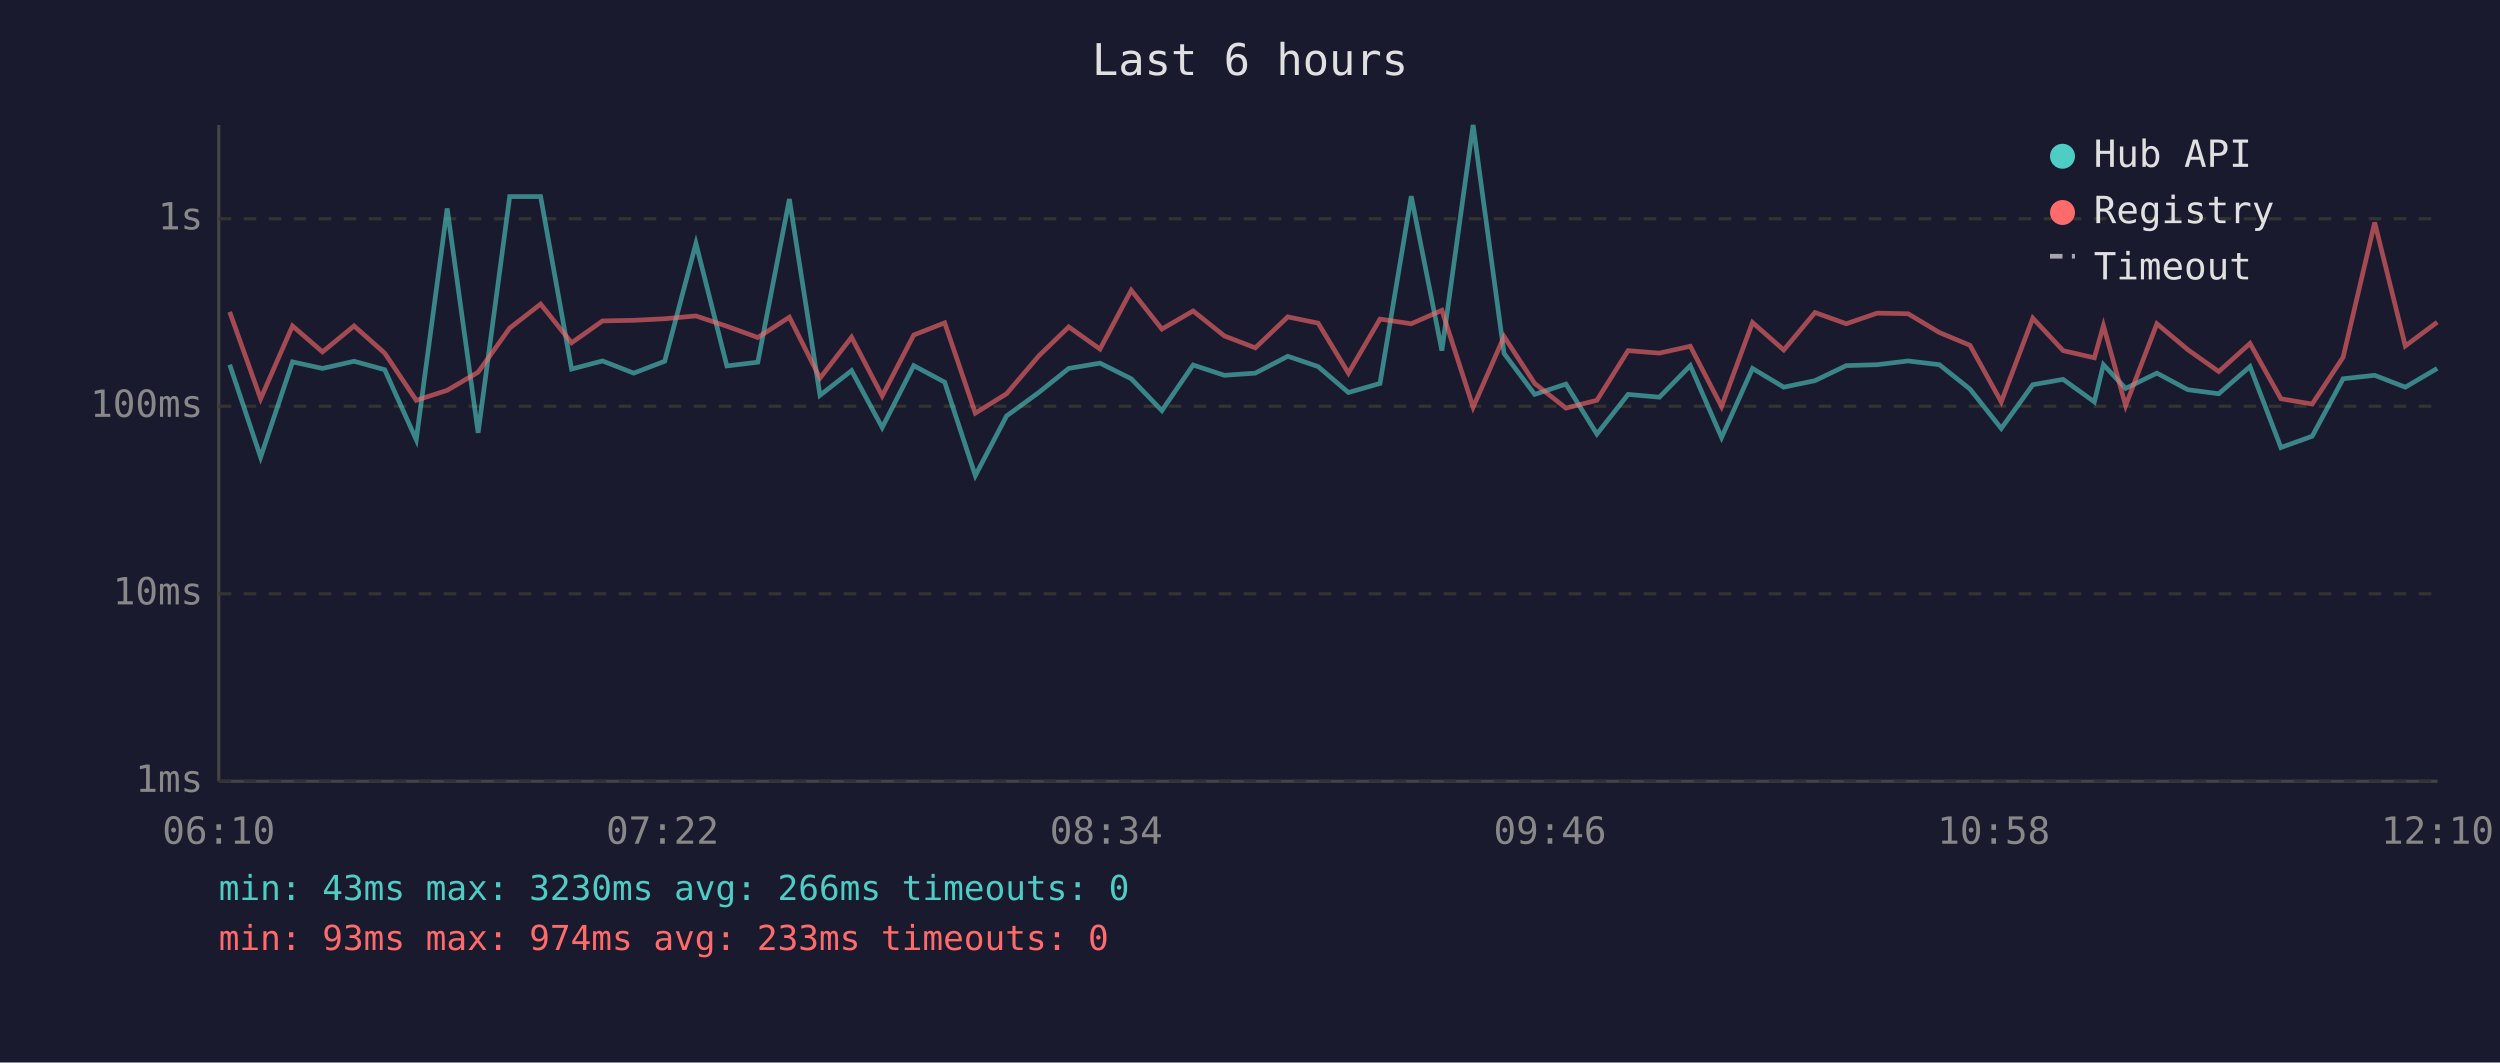
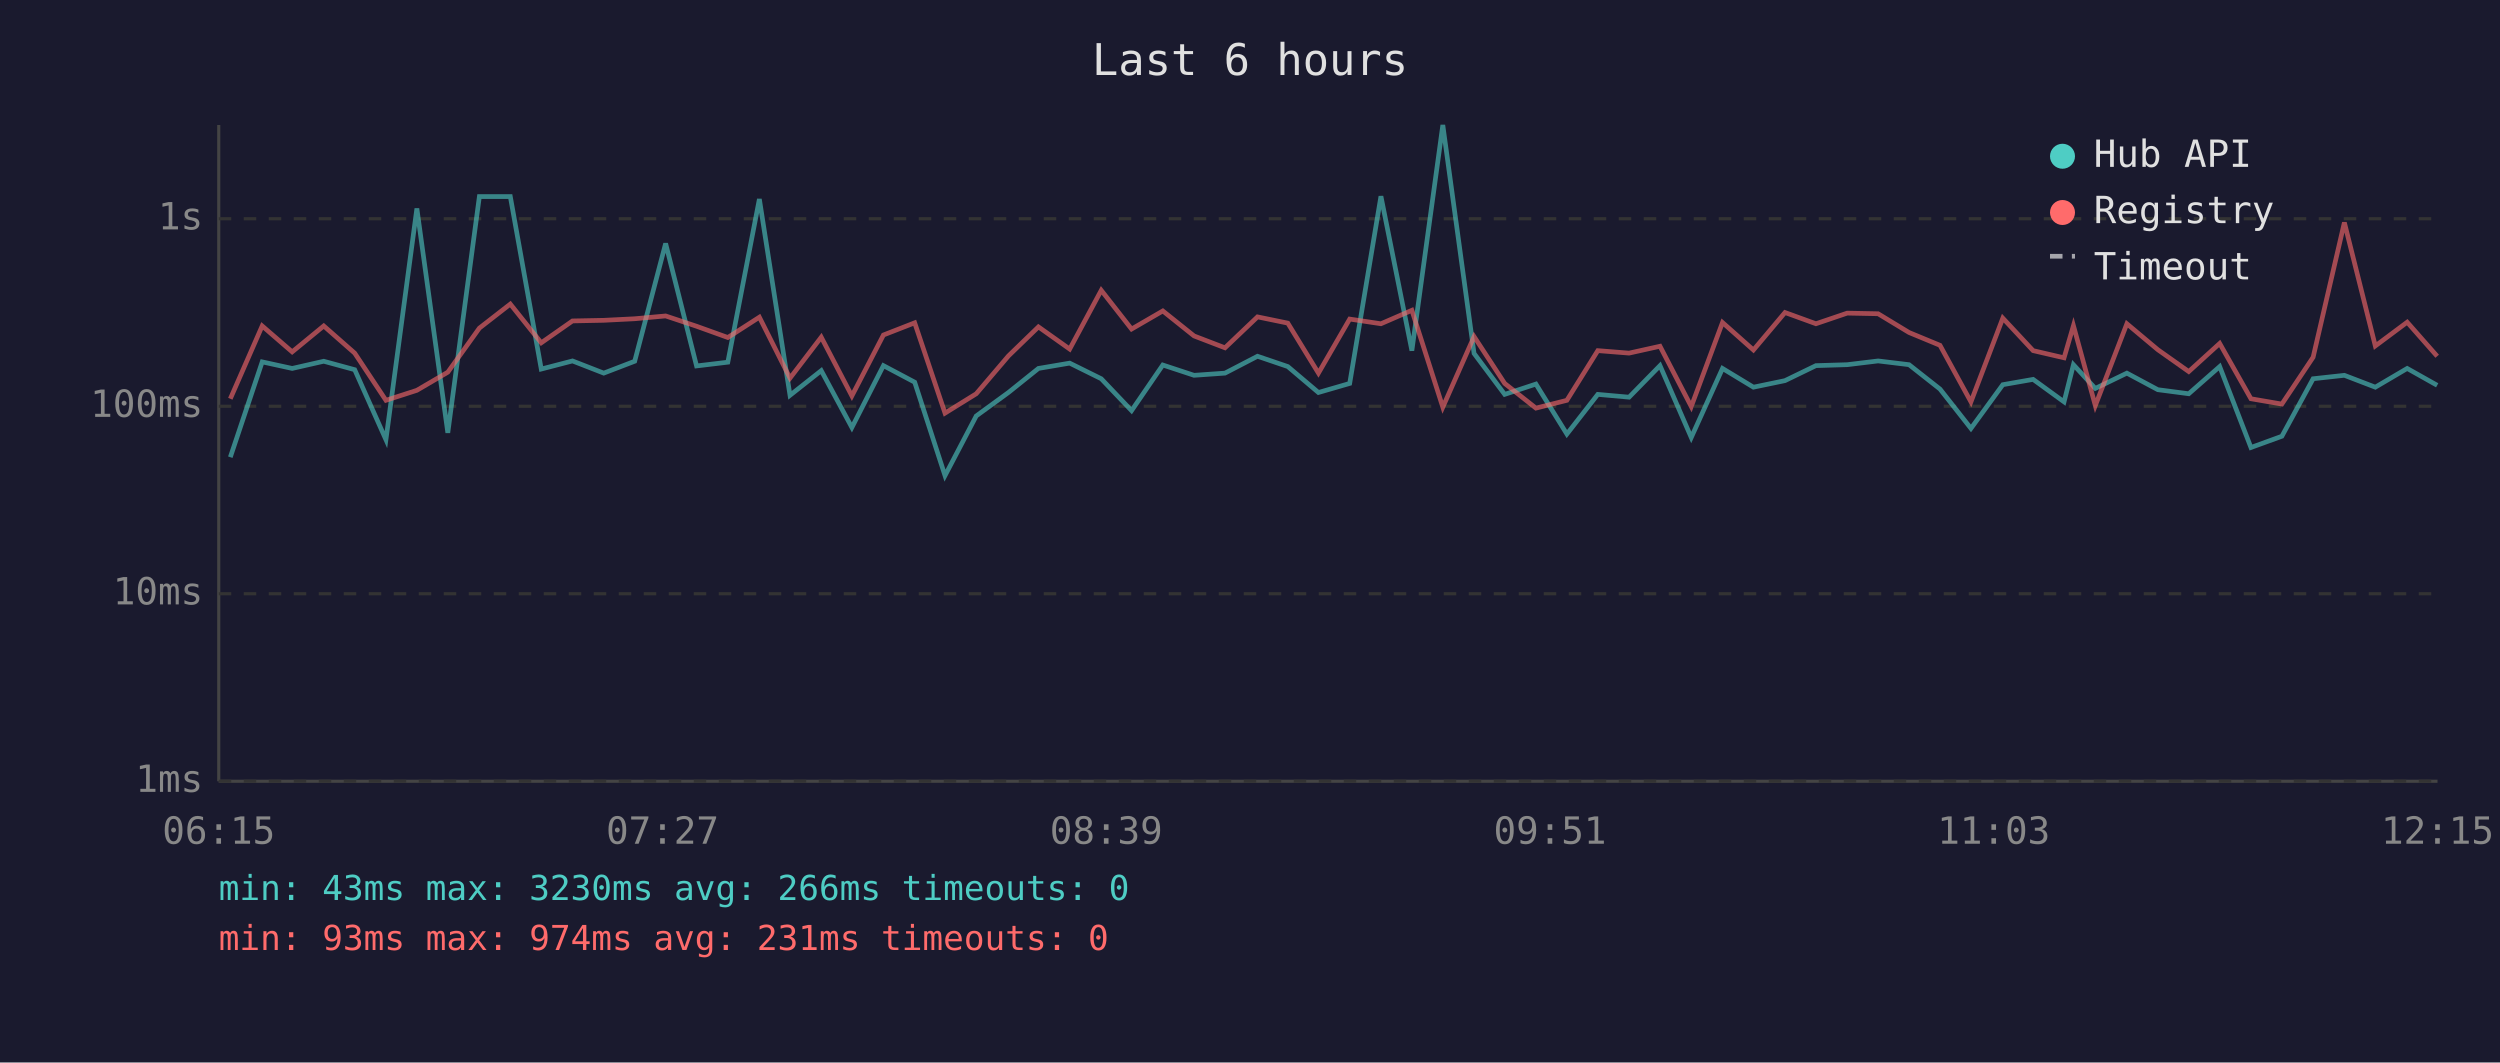
<svg xmlns="http://www.w3.org/2000/svg" viewBox="0 0 800 340" font-family="monospace" font-size="12">
  <rect width="800" height="340" fill="#1a1a2e" />
  <text x="400" y="24" fill="#e0e0e0" font-size="14" text-anchor="middle">Last 6 hours</text>
  <line x1="70" y1="40" x2="70" y2="250" stroke="#444" stroke-width="1" />
  <line x1="70" y1="250" x2="780" y2="250" stroke="#444" stroke-width="1" />
  <line x1="70" y1="250" x2="780" y2="250" stroke="#333" stroke-width="1" stroke-dasharray="4" />
  <text x="65" y="250" fill="#888" text-anchor="end" dominant-baseline="middle">1ms</text>
  <line x1="70" y1="190" x2="780" y2="190" stroke="#333" stroke-width="1" stroke-dasharray="4" />
  <text x="65" y="190" fill="#888" text-anchor="end" dominant-baseline="middle">10ms</text>
  <line x1="70" y1="130" x2="780" y2="130" stroke="#333" stroke-width="1" stroke-dasharray="4" />
  <text x="65" y="130" fill="#888" text-anchor="end" dominant-baseline="middle">100ms</text>
  <line x1="70" y1="70" x2="780" y2="70" stroke="#333" stroke-width="1" stroke-dasharray="4" />
  <text x="65" y="70" fill="#888" text-anchor="end" dominant-baseline="middle">1s</text>
-   <text x="70" y="270" fill="#888" text-anchor="middle">06:10</text>
-   <text x="212" y="270" fill="#888" text-anchor="middle">07:22</text>
-   <text x="354" y="270" fill="#888" text-anchor="middle">08:34</text>
-   <text x="496" y="270" fill="#888" text-anchor="middle">09:46</text>
-   <text x="638" y="270" fill="#888" text-anchor="middle">10:58</text>
-   <text x="780" y="270" fill="#888" text-anchor="middle">12:10</text>
-   <polyline points="73.5,116.7 83.4,146.3 93.6,115.8 103.2,117.9 113.3,115.6 123.1,118.3 133.2,140.7 143.1,66.7 153.0,138.5 163.1,62.9 173.0,62.9 182.9,118.1 192.8,115.5 202.8,119.4 212.7,115.6 222.7,77.9 232.6,117.1 242.5,115.9 252.6,63.7 262.4,126.5 272.5,118.6 282.3,136.8 292.4,117.0 302.3,122.3 312.1,152.2 322.1,133.1 332.4,125.6 342.0,117.9 352.0,116.2 362.0,121.2 371.8,131.4 381.8,116.8 391.8,120.1 401.7,119.4 412.1,114.0 421.8,117.3 431.5,125.6 441.6,122.7 451.6,62.8 461.4,112.2 471.4,40.0 481.3,113.1 491.1,126.2 501.1,122.9 511.0,138.9 521.0,126.2 531.0,127.1 540.9,117.0 550.9,140.0 560.8,117.9 570.8,123.9 580.8,121.8 590.8,117.0 600.7,116.7 610.6,115.5 620.6,116.7 630.4,124.5 640.4,137.1 650.5,123.1 660.2,121.4 670.2,128.6 673.1,116.7 680.2,124.3 690.2,119.4 700.1,124.7 710.0,126.0 720.0,117.3 729.9,143.2 739.9,139.6 749.8,121.2 759.9,120.1 769.7,123.9 779.9,117.9" fill="none" stroke="#4ecdc4" stroke-width="1.5" opacity="0.6" />
-   <polyline points="73.5,99.8 83.4,127.6 93.6,104.3 103.2,112.6 113.3,104.3 123.1,113.0 133.2,128.1 143.1,124.9 153.0,119.1 163.1,105.0 173.0,97.3 182.9,109.7 192.8,102.7 202.8,102.5 212.7,102.0 222.7,101.1 232.6,104.4 242.5,108.0 252.6,101.5 262.4,121.0 272.5,107.9 282.3,126.7 292.4,107.2 302.3,103.3 312.1,132.2 322.1,126.0 332.4,113.9 342.0,104.6 352.0,111.7 362.0,92.9 371.8,105.3 381.8,99.5 391.8,107.5 401.7,111.3 412.1,101.4 421.8,103.4 431.5,119.4 441.6,102.1 451.6,103.6 461.4,99.3 471.4,130.3 481.3,107.7 491.1,122.7 501.1,130.6 511.0,128.1 521.0,112.2 531.0,113.0 540.9,110.8 550.9,130.1 560.8,103.2 570.8,112.0 580.8,100.0 590.8,103.6 600.7,100.2 610.6,100.4 620.6,106.4 630.4,110.5 640.4,128.6 650.5,101.8 660.2,112.2 670.2,114.5 673.1,104.2 680.2,129.8 690.2,103.6 700.1,111.9 710.0,118.9 720.0,109.9 729.9,127.6 739.9,129.3 749.8,114.3 759.9,71.2 769.7,110.7 779.9,103.1" fill="none" stroke="#ff6b6b" stroke-width="1.5" opacity="0.6" />
+   <text x="70" y="270" fill="#888" text-anchor="middle">06:15</text>
+   <text x="212" y="270" fill="#888" text-anchor="middle">07:27</text>
+   <text x="354" y="270" fill="#888" text-anchor="middle">08:39</text>
+   <text x="496" y="270" fill="#888" text-anchor="middle">09:51</text>
+   <text x="638" y="270" fill="#888" text-anchor="middle">11:03</text>
+   <text x="780" y="270" fill="#888" text-anchor="middle">12:15</text>
+   <polyline points="73.7,146.3 83.9,115.8 93.5,117.9 103.6,115.6 113.5,118.3 123.5,140.7 133.4,66.7 143.3,138.5 153.4,62.9 163.3,62.9 173.2,118.1 183.2,115.5 193.2,119.4 203.1,115.6 213.0,77.9 222.9,117.1 232.9,115.9 243.0,63.7 252.8,126.5 262.8,118.6 272.6,136.8 282.7,117.0 292.7,122.3 302.4,152.2 312.4,133.1 322.7,125.6 332.3,117.9 342.3,116.2 352.4,121.2 362.1,131.4 372.1,116.8 382.1,120.1 392.0,119.4 402.4,114.0 412.1,117.3 421.9,125.6 431.9,122.7 441.9,62.8 451.8,112.2 461.7,40.0 471.7,113.1 481.5,126.2 491.5,122.9 501.4,138.9 511.3,126.2 521.3,127.1 531.2,117.0 541.2,140.0 551.2,117.9 561.1,123.9 571.2,121.8 581.1,117.0 591.1,116.7 601.0,115.5 610.9,116.7 620.8,124.5 630.7,137.1 640.9,123.1 650.6,121.4 660.5,128.6 663.5,116.7 670.5,124.3 680.6,119.4 690.5,124.7 700.4,126.0 710.3,117.3 720.3,143.2 730.2,139.6 740.2,121.2 750.2,120.1 760.1,123.9 770.3,117.9 779.9,123.3" fill="none" stroke="#4ecdc4" stroke-width="1.5" opacity="0.6" />
+   <polyline points="73.7,127.6 83.9,104.3 93.5,112.6 103.6,104.3 113.5,113.0 123.5,128.1 133.4,124.9 143.3,119.1 153.4,105.0 163.3,97.3 173.2,109.7 183.2,102.7 193.2,102.5 203.1,102.0 213.0,101.1 222.9,104.4 232.9,108.0 243.0,101.5 252.8,121.0 262.8,107.9 272.6,126.7 282.7,107.2 292.7,103.3 302.4,132.2 312.4,126.0 322.7,113.9 332.3,104.6 342.3,111.7 352.4,92.9 362.1,105.3 372.1,99.5 382.1,107.5 392.0,111.3 402.4,101.4 412.1,103.4 421.9,119.4 431.9,102.1 441.9,103.6 451.8,99.3 461.7,130.3 471.7,107.7 481.5,122.7 491.5,130.6 501.4,128.1 511.3,112.2 521.3,113.0 531.2,110.8 541.2,130.1 551.2,103.2 561.1,112.0 571.2,100.0 581.1,103.6 591.1,100.2 601.0,100.4 610.9,106.4 620.8,110.5 630.7,128.6 640.9,101.8 650.6,112.2 660.5,114.5 663.5,104.2 670.5,129.8 680.6,103.6 690.5,111.9 700.4,118.9 710.3,109.9 720.3,127.6 730.2,129.3 740.2,114.3 750.2,71.2 760.1,110.7 770.3,103.1 779.9,114.0" fill="none" stroke="#ff6b6b" stroke-width="1.5" opacity="0.6" />
  <circle cx="660" cy="50" r="4" fill="#4ecdc4" />
  <text x="670" y="50" fill="#e0e0e0" dominant-baseline="middle">Hub API</text>
  <circle cx="660" cy="68" r="4" fill="#ff6b6b" />
  <text x="670" y="68" fill="#e0e0e0" dominant-baseline="middle">Registry</text>
  <line x1="656" y1="82" x2="664" y2="82" stroke="#e0e0e0" stroke-width="1.5" stroke-dasharray="4,3" opacity="0.7" />
  <text x="670" y="86" fill="#e0e0e0" dominant-baseline="middle">Timeout</text>
  <text x="70" y="288" fill="#4ecdc4" font-size="11">min: 43ms  max: 3230ms  avg: 266ms  timeouts: 0</text>
-   <text x="70" y="304" fill="#ff6b6b" font-size="11">min: 93ms  max: 974ms  avg: 233ms  timeouts: 0</text>
+   <text x="70" y="304" fill="#ff6b6b" font-size="11">min: 93ms  max: 974ms  avg: 231ms  timeouts: 0</text>
</svg>
